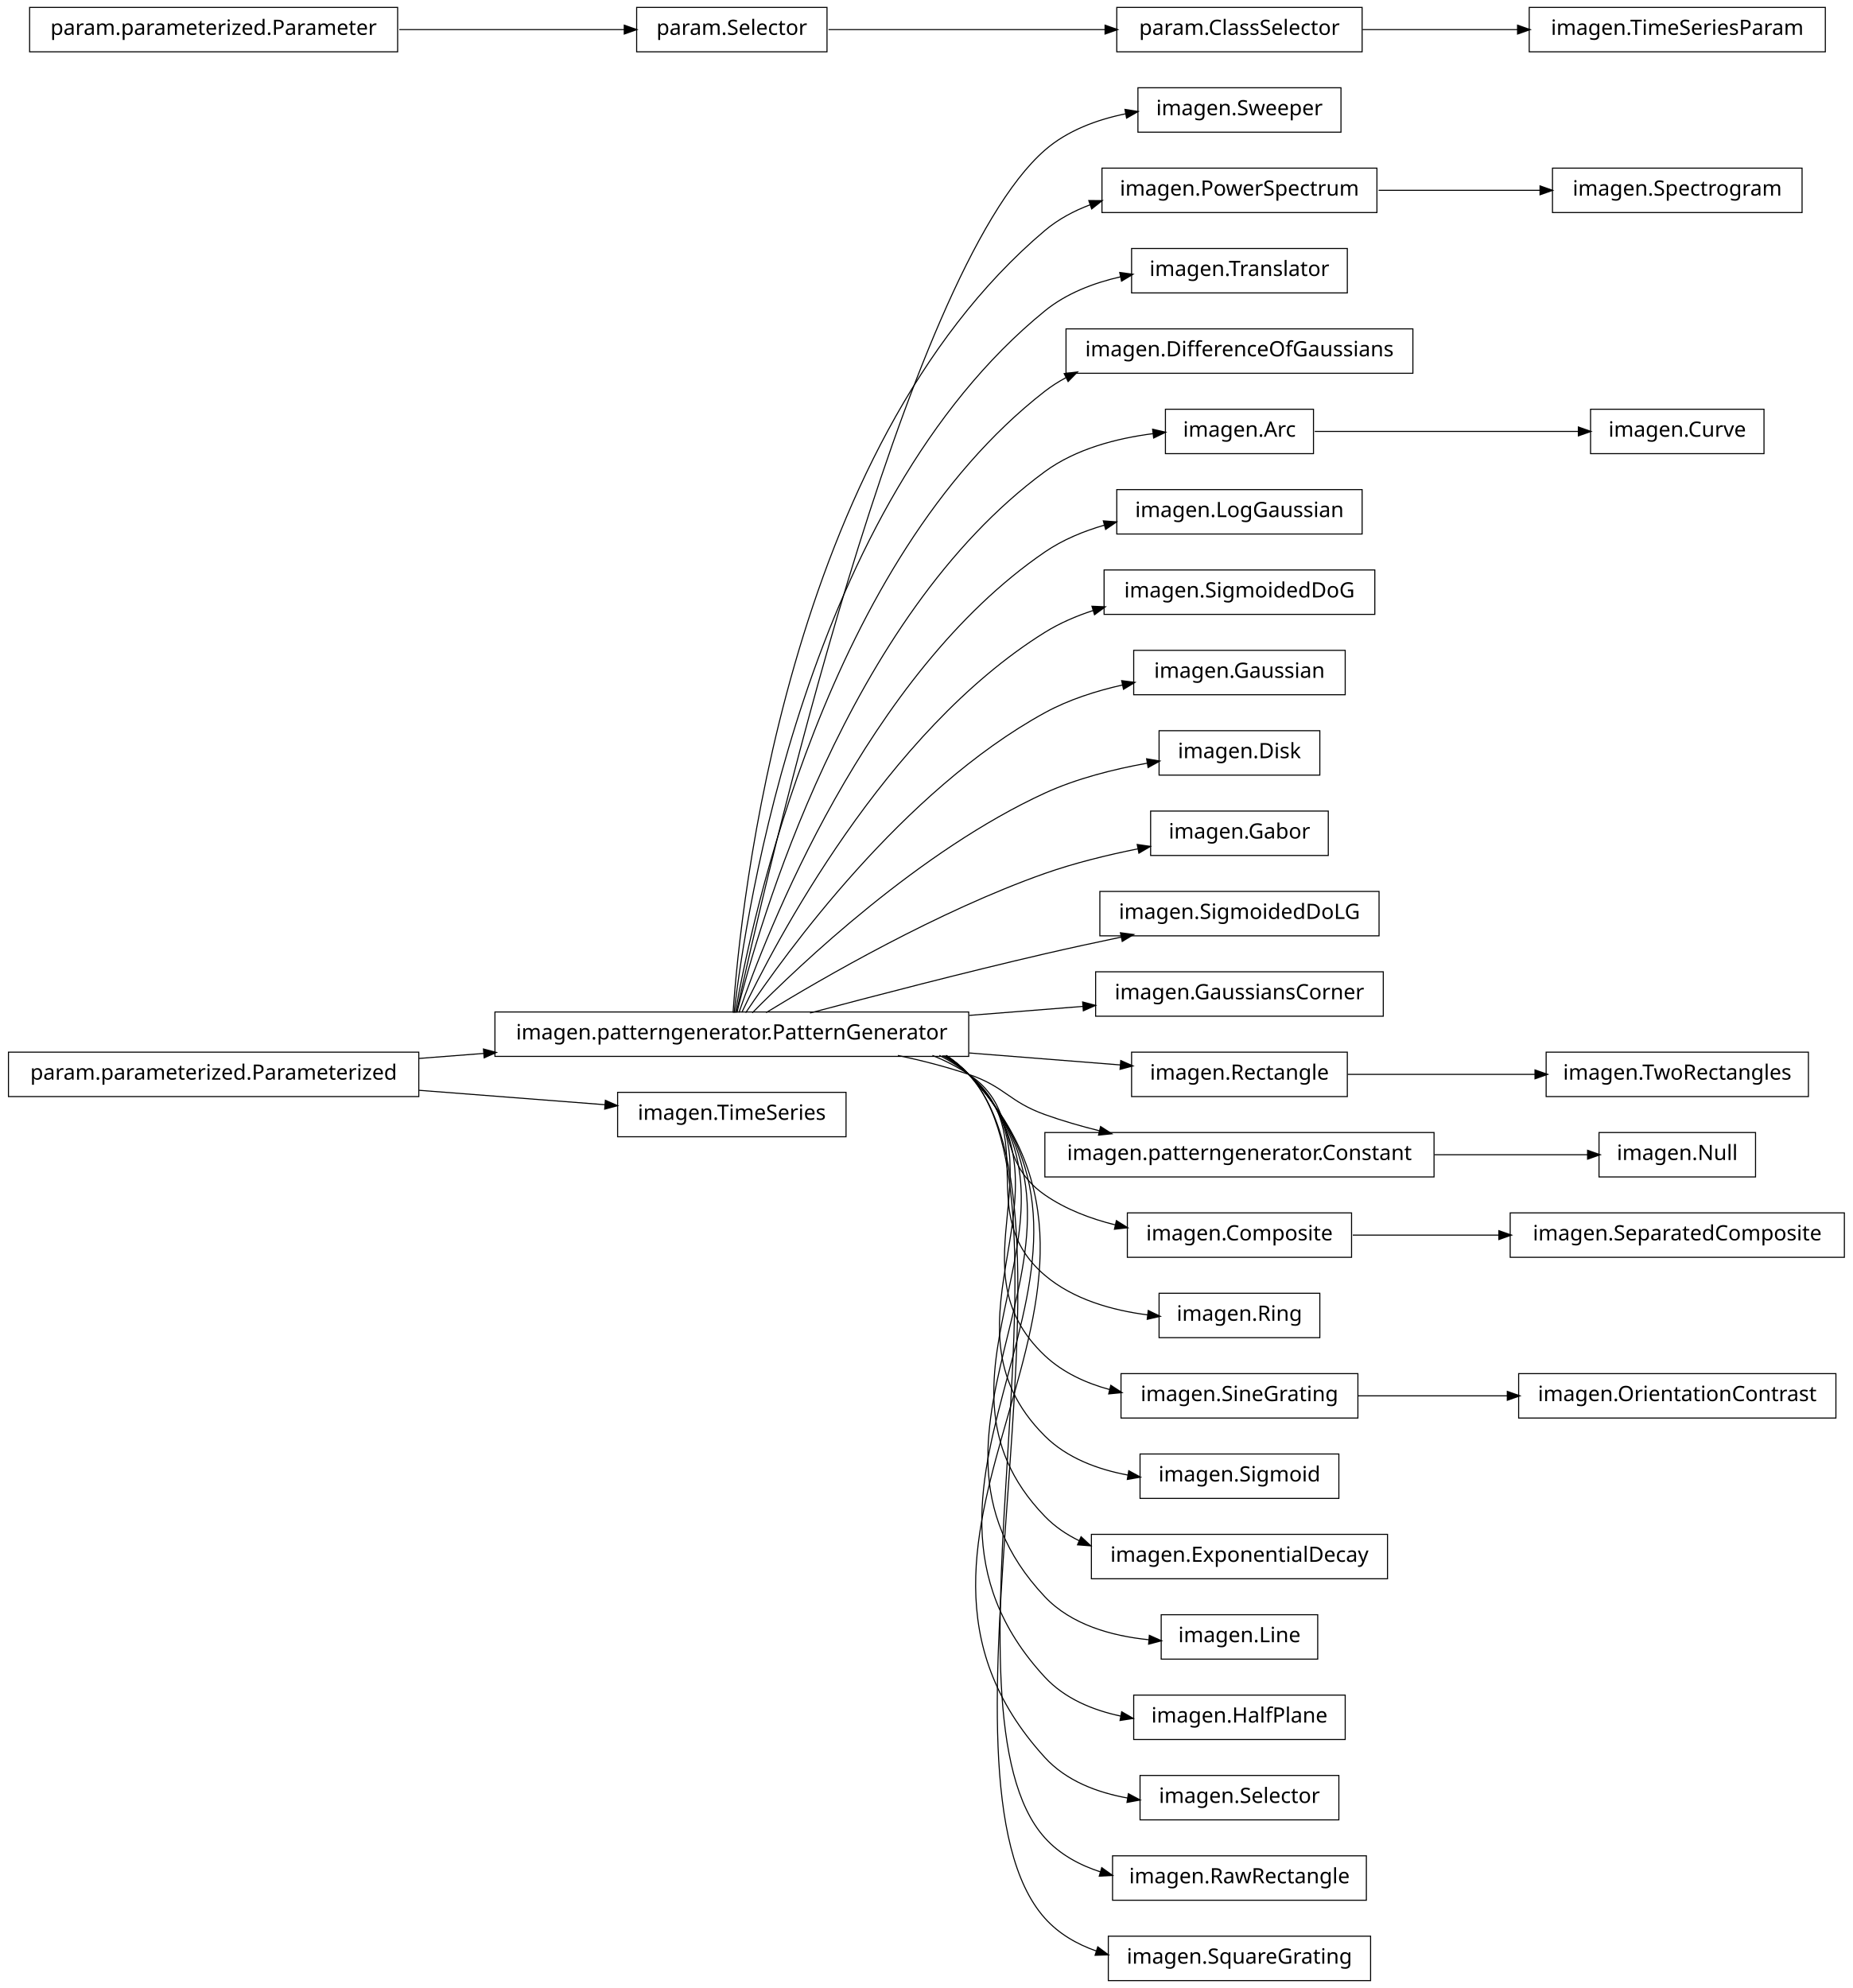
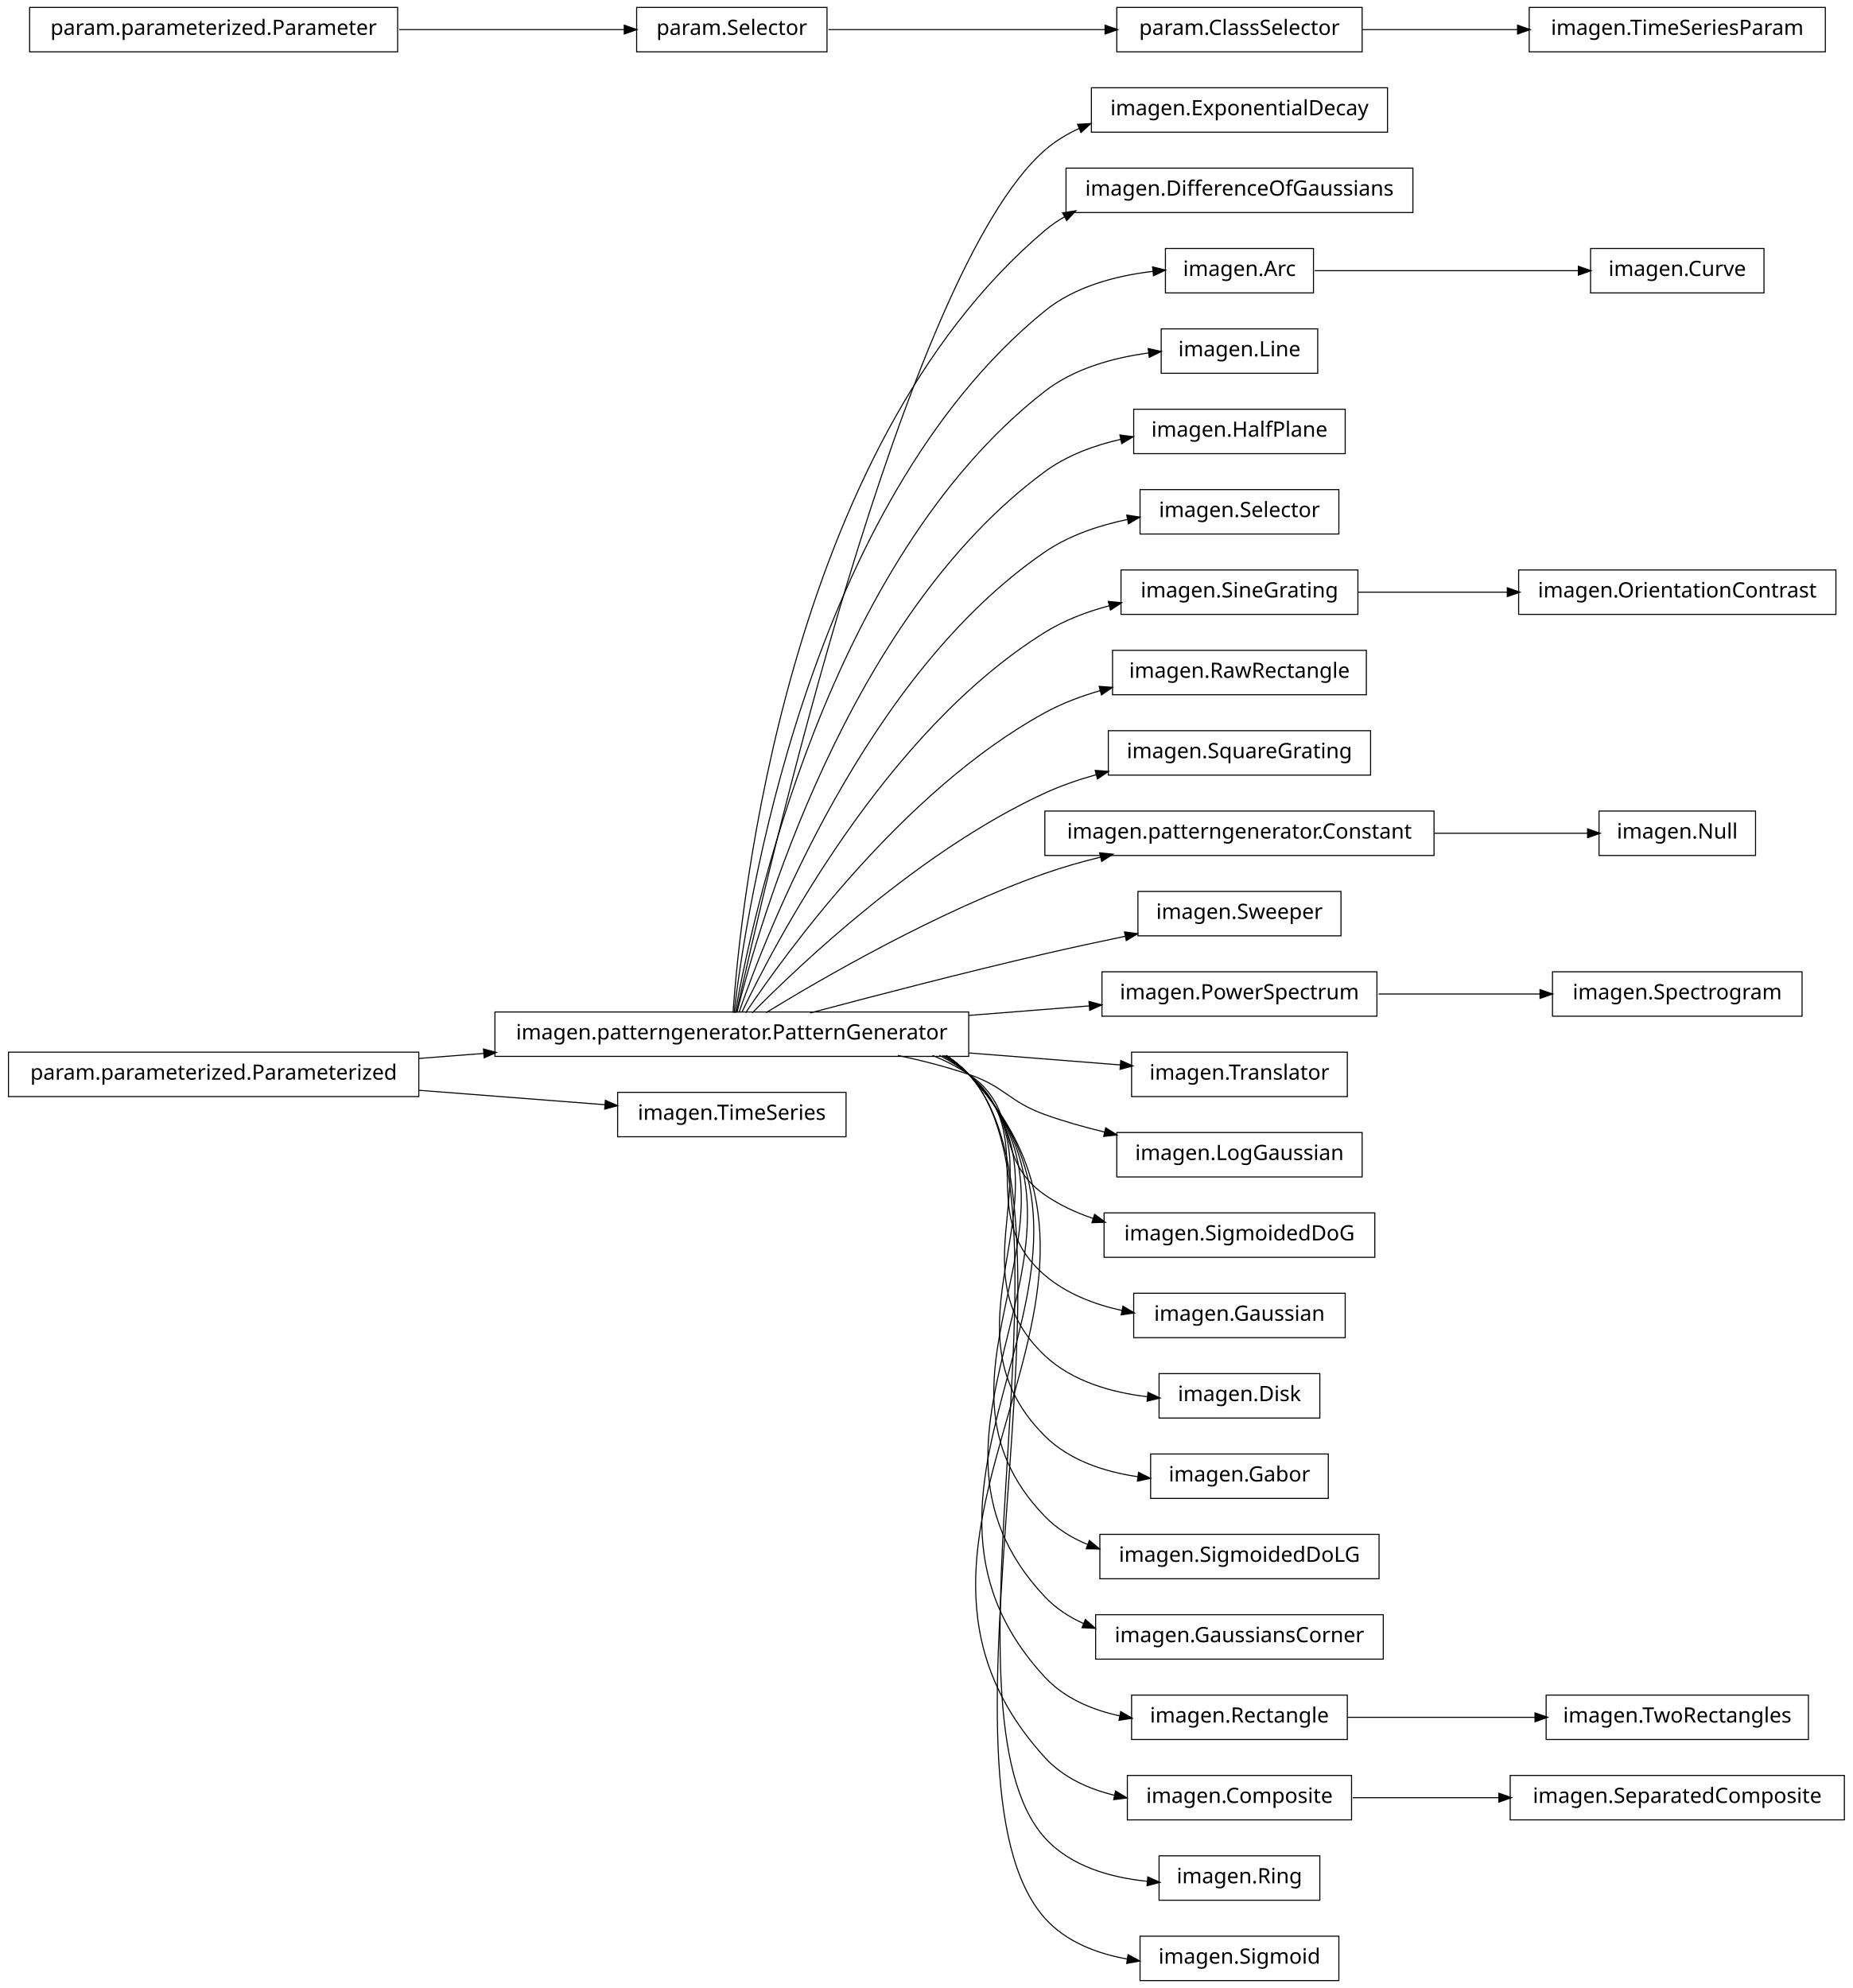
<svg xmlns="http://www.w3.org/2000/svg" width="876pt" height="940pt" viewBox="0.00 0.00 876.00 940.00">
  <g id="graph1" class="graph" transform="scale(1 1) rotate(0) translate(4 936)">
    <polygon fill="white" stroke="white" points="-4,5 -4,-936 873,-936 873,5 -4,5" />
    <g id="node1" class="node">
-       <polygon fill="none" stroke="black" stroke-width="0.5" points="630,-894.5 534,-894.5 534,-873.5 630,-873.5 630,-894.5" />
-       <text text-anchor="middle" x="582" y="-881.5" font-family="Vera" font-size="10.00">imagen.Sweeper</text>
+       <polygon fill="none" stroke="black" stroke-width="0.5" points="652,-894.5 512,-894.5 512,-873.5 652,-873.5 652,-894.5" />
+       <text text-anchor="middle" x="582" y="-881.5" font-family="Vera" font-size="10.00">imagen.ExponentialDecay</text>
    </g>
    <g id="node2" class="node">
      <polygon fill="none" stroke="black" stroke-width="0.5" points="454,-457.5 230,-457.5 230,-436.5 454,-436.5 454,-457.5" />
      <text text-anchor="middle" x="342" y="-444.5" font-family="Vera" font-size="10.00">imagen.patterngenerator.PatternGenerator</text>
    </g>
    <g id="edge2" class="edge">
-       <path fill="none" stroke="black" stroke-width="0.5" d="M344.205,-457.259C356.982,-515.776 423.271,-806.818 490,-865 500.62,-874.26 514.549,-879.433 528.345,-882.224" />
-       <polygon fill="black" stroke="black" points="528.182,-883.974 533.415,-883.148 528.81,-880.53 528.182,-883.974" />
+       <path fill="none" stroke="black" stroke-width="0.5" d="M344.205,-457.259C356.982,-515.776 423.271,-806.818 490,-865 494.898,-869.271 500.5,-872.672 506.468,-875.371" />
+       <polygon fill="black" stroke="black" points="505.809,-876.993 511.097,-877.302 507.156,-873.762 505.809,-876.993" />
    </g>
    <g id="node4" class="node">
-       <polygon fill="none" stroke="black" stroke-width="0.5" points="647,-856.5 517,-856.5 517,-835.5 647,-835.5 647,-856.5" />
-       <text text-anchor="middle" x="582" y="-843.5" font-family="Vera" font-size="10.00">imagen.PowerSpectrum</text>
+       <polygon fill="none" stroke="black" stroke-width="0.5" points="664,-856.5 500,-856.5 500,-835.5 664,-835.5 664,-856.5" />
+       <text text-anchor="middle" x="582" y="-843.5" font-family="Vera" font-size="10.00">imagen.DifferenceOfGaussians</text>
    </g>
    <g id="edge4" class="edge">
-       <path fill="none" stroke="black" stroke-width="0.5" d="M342.586,-457.178C346.009,-506.641 367.778,-723.734 490,-827 496.293,-832.317 503.685,-836.276 511.497,-839.205" />
-       <polygon fill="black" stroke="black" points="511.112,-840.923 516.409,-840.898 512.253,-837.614 511.112,-840.923" />
+       <path fill="none" stroke="black" stroke-width="0.5" d="M342.586,-457.178C346.009,-506.641 367.778,-723.734 490,-827 492.912,-829.46 496.059,-831.63 499.375,-833.541" />
+       <polygon fill="black" stroke="black" points="498.756,-835.194 503.993,-835.99 500.396,-832.102 498.756,-835.194" />
    </g>
    <g id="node7" class="node">
-       <polygon fill="none" stroke="black" stroke-width="0.5" points="633,-818.5 531,-818.5 531,-797.5 633,-797.5 633,-818.5" />
-       <text text-anchor="middle" x="582" y="-805.5" font-family="Vera" font-size="10.00">imagen.Translator</text>
-     </g>
-     <g id="edge6" class="edge">
-       <path fill="none" stroke="black" stroke-width="0.5" d="M343.054,-457.096C348.456,-503.427 377.339,-697.332 490,-789 500.163,-797.269 513.007,-802.22 525.85,-805.12" />
-       <polygon fill="black" stroke="black" points="525.707,-806.877 530.957,-806.169 526.412,-803.449 525.707,-806.877" />
-     </g>
-     <g id="node9" class="node">
-       <polygon fill="none" stroke="black" stroke-width="0.5" points="664,-780.5 500,-780.5 500,-759.5 664,-759.5 664,-780.5" />
-       <text text-anchor="middle" x="582" y="-767.5" font-family="Vera" font-size="10.00">imagen.DifferenceOfGaussians</text>
+       <polygon fill="none" stroke="black" stroke-width="0.5" points="617,-818.5 547,-818.5 547,-797.5 617,-797.5 617,-818.5" />
+       <text text-anchor="middle" x="582" y="-805.5" font-family="Vera" font-size="10.00">imagen.Arc</text>
    </g>
    <g id="edge8" class="edge">
-       <path fill="none" stroke="black" stroke-width="0.5" d="M343.642,-457.137C351.211,-500.38 386.877,-670.851 490,-751 493.099,-753.408 496.427,-755.532 499.916,-757.403" />
-       <polygon fill="black" stroke="black" points="499.508,-759.153 504.765,-759.8 501.059,-756.015 499.508,-759.153" />
+       <path fill="none" stroke="black" stroke-width="0.5" d="M343.054,-457.096C348.456,-503.427 377.339,-697.332 490,-789 504.216,-800.567 523.679,-805.64 541.043,-807.692" />
+       <polygon fill="black" stroke="black" points="541.204,-809.467 546.356,-808.235 541.56,-805.986 541.204,-809.467" />
+     </g>
+     <g id="node10" class="node">
+       <polygon fill="none" stroke="black" stroke-width="0.5" points="619,-780.5 545,-780.5 545,-759.5 619,-759.5 619,-780.5" />
+       <text text-anchor="middle" x="582" y="-767.5" font-family="Vera" font-size="10.00">imagen.Line</text>
+     </g>
+     <g id="edge10" class="edge">
+       <path fill="none" stroke="black" stroke-width="0.5" d="M343.642,-457.137C351.211,-500.38 386.877,-670.851 490,-751 503.887,-761.793 522.401,-766.865 539.178,-769.12" />
+       <polygon fill="black" stroke="black" points="539.151,-770.879 544.322,-769.733 539.564,-767.403 539.151,-770.879" />
    </g>
    <g id="node12" class="node">
-       <polygon fill="none" stroke="black" stroke-width="0.5" points="617,-742.5 547,-742.5 547,-721.5 617,-721.5 617,-742.5" />
-       <text text-anchor="middle" x="582" y="-729.5" font-family="Vera" font-size="10.00">imagen.Arc</text>
-     </g>
-     <g id="edge54" class="edge">
-       <path fill="none" stroke="black" stroke-width="0.5" d="M344.397,-457.219C354.341,-497.199 396.286,-644.188 490,-713 504.654,-723.76 523.989,-728.752 541.151,-730.959" />
-       <polygon fill="black" stroke="black" points="541.233,-732.729 546.399,-731.558 541.63,-729.252 541.233,-732.729" />
+       <polygon fill="none" stroke="black" stroke-width="0.5" points="632,-742.5 532,-742.5 532,-721.5 632,-721.5 632,-742.5" />
+       <text text-anchor="middle" x="582" y="-729.5" font-family="Vera" font-size="10.00">imagen.HalfPlane</text>
+     </g>
+     <g id="edge12" class="edge">
+       <path fill="none" stroke="black" stroke-width="0.5" d="M344.397,-457.219C354.341,-497.199 396.286,-644.188 490,-713 500.445,-720.669 513.268,-725.408 525.988,-728.297" />
+       <polygon fill="black" stroke="black" points="525.79,-730.043 531.042,-729.352 526.505,-726.617 525.79,-730.043" />
    </g>
    <g id="node14" class="node">
-       <polygon fill="none" stroke="black" stroke-width="0.5" points="640,-704.5 524,-704.5 524,-683.5 640,-683.5 640,-704.5" />
-       <text text-anchor="middle" x="582" y="-691.5" font-family="Vera" font-size="10.00">imagen.LogGaussian</text>
-     </g>
-     <g id="edge12" class="edge">
-       <path fill="none" stroke="black" stroke-width="0.5" d="M345.371,-457.24C357.895,-493.576 405.443,-617.232 490,-675 498.448,-680.772 508.281,-684.856 518.312,-687.732" />
-       <polygon fill="black" stroke="black" points="517.964,-689.451 523.247,-689.05 518.867,-686.069 517.964,-689.451" />
+       <polygon fill="none" stroke="black" stroke-width="0.5" points="629,-704.5 535,-704.5 535,-683.5 629,-683.5 629,-704.5" />
+       <text text-anchor="middle" x="582" y="-691.5" font-family="Vera" font-size="10.00">imagen.Selector</text>
+     </g>
+     <g id="edge14" class="edge">
+       <path fill="none" stroke="black" stroke-width="0.5" d="M345.371,-457.24C357.895,-493.576 405.443,-617.232 490,-675 501.514,-682.866 515.599,-687.597 529.254,-690.41" />
+       <polygon fill="black" stroke="black" points="529.02,-692.147 534.259,-691.362 529.674,-688.709 529.02,-692.147" />
    </g>
    <g id="node16" class="node">
-       <polygon fill="none" stroke="black" stroke-width="0.5" points="646,-666.5 518,-666.5 518,-645.5 646,-645.5 646,-666.5" />
-       <text text-anchor="middle" x="582" y="-653.5" font-family="Vera" font-size="10.00">imagen.SigmoidedDoG</text>
-     </g>
-     <g id="edge14" class="edge">
-       <path fill="none" stroke="black" stroke-width="0.5" d="M346.723,-457.3C362.136,-489.668 414.37,-589.969 490,-637 496.996,-641.351 504.814,-644.724 512.856,-647.337" />
-       <polygon fill="black" stroke="black" points="512.594,-649.086 517.887,-648.867 513.613,-645.738 512.594,-649.086" />
+       <polygon fill="none" stroke="black" stroke-width="0.5" points="638,-666.5 526,-666.5 526,-645.5 638,-645.5 638,-666.5" />
+       <text text-anchor="middle" x="582" y="-653.5" font-family="Vera" font-size="10.00">imagen.SineGrating</text>
+     </g>
+     <g id="edge16" class="edge">
+       <path fill="none" stroke="black" stroke-width="0.5" d="M346.723,-457.3C362.136,-489.668 414.37,-589.969 490,-637 499.248,-642.751 509.931,-646.794 520.671,-649.63" />
+       <polygon fill="black" stroke="black" points="520.33,-651.349 525.604,-650.85 521.17,-647.951 520.33,-651.349" />
    </g>
    <g id="node19" class="node">
-       <polygon fill="none" stroke="black" stroke-width="0.5" points="632,-628.5 532,-628.5 532,-607.5 632,-607.5 632,-628.5" />
-       <text text-anchor="middle" x="582" y="-615.5" font-family="Vera" font-size="10.00">imagen.Gaussian</text>
-     </g>
-     <g id="edge16" class="edge">
-       <path fill="none" stroke="black" stroke-width="0.5" d="M348.572,-457.145C367.101,-484.853 422.812,-562.191 490,-599 501.238,-605.157 514.244,-609.324 526.874,-612.143" />
-       <polygon fill="black" stroke="black" points="526.626,-613.879 531.879,-613.196 527.346,-610.454 526.626,-613.879" />
+       <polygon fill="none" stroke="black" stroke-width="0.5" points="642,-628.5 522,-628.5 522,-607.5 642,-607.5 642,-628.5" />
+       <text text-anchor="middle" x="582" y="-615.5" font-family="Vera" font-size="10.00">imagen.RawRectangle</text>
+     </g>
+     <g id="edge18" class="edge">
+       <path fill="none" stroke="black" stroke-width="0.5" d="M348.572,-457.145C367.101,-484.853 422.812,-562.191 490,-599 498.086,-603.43 507.087,-606.83 516.205,-609.439" />
+       <polygon fill="black" stroke="black" points="515.994,-611.194 521.277,-610.808 516.906,-607.815 515.994,-611.194" />
    </g>
    <g id="node21" class="node">
-       <polygon fill="none" stroke="black" stroke-width="0.5" points="620,-590.5 544,-590.5 544,-569.5 620,-569.5 620,-590.5" />
-       <text text-anchor="middle" x="582" y="-577.5" font-family="Vera" font-size="10.00">imagen.Disk</text>
-     </g>
-     <g id="edge18" class="edge">
-       <path fill="none" stroke="black" stroke-width="0.5" d="M351.684,-457.097C373.872,-479.589 431.039,-533.959 490,-561 505.05,-567.902 522.633,-572.318 538.372,-575.134" />
-       <polygon fill="black" stroke="black" points="538.409,-576.916 543.632,-576.029 538.996,-573.466 538.409,-576.916" />
+       <polygon fill="none" stroke="black" stroke-width="0.5" points="644,-590.5 520,-590.5 520,-569.5 644,-569.5 644,-590.5" />
+       <text text-anchor="middle" x="582" y="-577.5" font-family="Vera" font-size="10.00">imagen.SquareGrating</text>
+     </g>
+     <g id="edge20" class="edge">
+       <path fill="none" stroke="black" stroke-width="0.5" d="M351.684,-457.097C373.872,-479.589 431.039,-533.959 490,-561 497.611,-564.491 505.871,-567.346 514.211,-569.679" />
+       <polygon fill="black" stroke="black" points="514.128,-571.468 519.41,-571.066 515.03,-568.086 514.128,-571.468" />
    </g>
    <g id="node23" class="node">
-       <polygon fill="none" stroke="black" stroke-width="0.5" points="624,-552.5 540,-552.5 540,-531.5 624,-531.5 624,-552.5" />
-       <text text-anchor="middle" x="582" y="-539.5" font-family="Vera" font-size="10.00">imagen.Gabor</text>
-     </g>
-     <g id="edge20" class="edge">
-       <path fill="none" stroke="black" stroke-width="0.5" d="M358.209,-457.194C384.757,-473.453 439.606,-505.229 490,-523 503.973,-527.927 519.614,-531.75 533.98,-534.632" />
-       <polygon fill="black" stroke="black" points="533.967,-536.412 539.209,-535.652 534.636,-532.977 533.967,-536.412" />
+       <polygon fill="none" stroke="black" stroke-width="0.5" points="674,-552.5 490,-552.5 490,-531.5 674,-531.5 674,-552.5" />
+       <text text-anchor="middle" x="582" y="-539.5" font-family="Vera" font-size="10.00">imagen.patterngenerator.Constant</text>
+     </g>
+     <g id="edge22" class="edge">
+       <path fill="none" stroke="black" stroke-width="0.5" d="M358.209,-457.194C384.757,-473.453 439.606,-505.229 490,-523 498.435,-525.975 507.479,-528.547 516.483,-530.752" />
+       <polygon fill="black" stroke="black" points="516.208,-532.486 521.477,-531.94 517.018,-529.081 516.208,-532.486" />
    </g>
    <g id="node25" class="node">
-       <polygon fill="none" stroke="black" stroke-width="0.5" points="648,-514.5 516,-514.5 516,-493.5 648,-493.5 648,-514.5" />
-       <text text-anchor="middle" x="582" y="-501.5" font-family="Vera" font-size="10.00">imagen.SigmoidedDoLG</text>
-     </g>
-     <g id="edge22" class="edge">
-       <path fill="none" stroke="black" stroke-width="0.5" d="M378.982,-457.017C408.848,-464.981 452.009,-476.205 490,-485 501.678,-487.704 514.235,-490.421 526.202,-492.921" />
-       <polygon fill="black" stroke="black" points="526.039,-494.675 531.29,-493.979 526.751,-491.248 526.039,-494.675" />
-     </g>
-     <g id="node27" class="node">
-       <polygon fill="none" stroke="black" stroke-width="0.5" points="650,-476.5 514,-476.5 514,-455.5 650,-455.5 650,-476.5" />
-       <text text-anchor="middle" x="582" y="-463.5" font-family="Vera" font-size="10.00">imagen.GaussiansCorner</text>
+       <polygon fill="none" stroke="black" stroke-width="0.5" points="630,-514.5 534,-514.5 534,-493.5 630,-493.5 630,-514.5" />
+       <text text-anchor="middle" x="582" y="-501.5" font-family="Vera" font-size="10.00">imagen.Sweeper</text>
    </g>
    <g id="edge24" class="edge">
-       <path fill="none" stroke="black" stroke-width="0.5" d="M454.27,-455.888C472.513,-457.332 490.994,-458.795 508.019,-460.143" />
-       <polygon fill="black" stroke="black" points="508.132,-461.908 513.255,-460.558 508.408,-458.418 508.132,-461.908" />
+       <path fill="none" stroke="black" stroke-width="0.5" d="M378.982,-457.017C408.848,-464.981 452.009,-476.205 490,-485 502.344,-487.858 515.668,-490.731 528.241,-493.346" />
+       <polygon fill="black" stroke="black" points="527.954,-495.074 533.205,-494.374 528.663,-491.647 527.954,-495.074" />
+     </g>
+     <g id="node28" class="node">
+       <polygon fill="none" stroke="black" stroke-width="0.5" points="647,-476.5 517,-476.5 517,-455.5 647,-455.5 647,-476.5" />
+       <text text-anchor="middle" x="582" y="-463.5" font-family="Vera" font-size="10.00">imagen.PowerSpectrum</text>
+     </g>
+     <g id="edge26" class="edge">
+       <path fill="none" stroke="black" stroke-width="0.5" d="M454.27,-455.888C473.674,-457.424 493.348,-458.982 511.252,-460.399" />
+       <polygon fill="black" stroke="black" points="511.13,-462.145 516.253,-460.795 511.407,-458.656 511.13,-462.145" />
    </g>
    <g id="node30" class="node">
      <polygon fill="none" stroke="black" stroke-width="0.5" points="633,-438.5 531,-438.5 531,-417.5 633,-417.5 633,-438.5" />
-       <text text-anchor="middle" x="582" y="-425.5" font-family="Vera" font-size="10.00">imagen.Rectangle</text>
-     </g>
-     <g id="edge32" class="edge">
+       <text text-anchor="middle" x="582" y="-425.5" font-family="Vera" font-size="10.00">imagen.Translator</text>
+     </g>
+     <g id="edge28" class="edge">
      <path fill="none" stroke="black" stroke-width="0.5" d="M454.27,-438.112C479.118,-436.145 504.409,-434.143 525.859,-432.444" />
      <polygon fill="black" stroke="black" points="526.095,-434.181 530.942,-432.042 525.819,-430.692 526.095,-434.181" />
    </g>
-     <g id="node33" class="node">
-       <polygon fill="none" stroke="black" stroke-width="0.5" points="674,-400.5 490,-400.5 490,-379.5 674,-379.5 674,-400.5" />
-       <text text-anchor="middle" x="582" y="-387.5" font-family="Vera" font-size="10.00">imagen.patterngenerator.Constant</text>
+     <g id="node34" class="node">
+       <polygon fill="none" stroke="black" stroke-width="0.5" points="640,-400.5 524,-400.5 524,-379.5 640,-379.5 640,-400.5" />
+       <text text-anchor="middle" x="582" y="-387.5" font-family="Vera" font-size="10.00">imagen.LogGaussian</text>
+     </g>
+     <g id="edge32" class="edge">
+       <path fill="none" stroke="black" stroke-width="0.5" d="M420.515,-436.949C431.895,-434.553 443.353,-431.609 454,-428 471.134,-422.192 472.972,-415.112 490,-409 499.019,-405.762 508.745,-403.01 518.378,-400.691" />
+       <polygon fill="black" stroke="black" points="518.932,-402.359 523.402,-399.517 518.135,-398.95 518.932,-402.359" />
+     </g>
+     <g id="node36" class="node">
+       <polygon fill="none" stroke="black" stroke-width="0.5" points="646,-362.5 518,-362.5 518,-341.5 646,-341.5 646,-362.5" />
+       <text text-anchor="middle" x="582" y="-349.5" font-family="Vera" font-size="10.00">imagen.SigmoidedDoG</text>
+     </g>
+     <g id="edge34" class="edge">
+       <path fill="none" stroke="black" stroke-width="0.5" d="M436.846,-436.968C442.881,-434.512 448.666,-431.554 454,-428 478.935,-411.386 465.365,-388.056 490,-371 496.885,-366.233 504.709,-362.614 512.818,-359.875" />
+       <polygon fill="black" stroke="black" points="513.652,-361.447 517.898,-358.28 512.603,-358.108 513.652,-361.447" />
+     </g>
+     <g id="node38" class="node">
+       <polygon fill="none" stroke="black" stroke-width="0.5" points="632,-324.5 532,-324.5 532,-303.5 632,-303.5 632,-324.5" />
+       <text text-anchor="middle" x="582" y="-311.5" font-family="Vera" font-size="10.00">imagen.Gaussian</text>
+     </g>
+     <g id="edge36" class="edge">
+       <path fill="none" stroke="black" stroke-width="0.5" d="M440.125,-436.98C445.063,-434.476 449.735,-431.508 454,-428 488.872,-399.318 455.644,-362.298 490,-333 500.188,-324.311 513.304,-319.242 526.422,-316.363" />
+       <polygon fill="black" stroke="black" points="527.075,-318.018 531.639,-315.329 526.395,-314.585 527.075,-318.018" />
+     </g>
+     <g id="node40" class="node">
+       <polygon fill="none" stroke="black" stroke-width="0.5" points="620,-286.5 544,-286.5 544,-265.5 620,-265.5 620,-286.5" />
+       <text text-anchor="middle" x="582" y="-273.5" font-family="Vera" font-size="10.00">imagen.Disk</text>
+     </g>
+     <g id="edge38" class="edge">
+       <path fill="none" stroke="black" stroke-width="0.5" d="M441.576,-436.896C446.023,-434.39 450.204,-431.447 454,-428 499.336,-386.832 445.404,-336.968 490,-295 502.916,-282.845 521.461,-277.588 538.521,-275.562" />
+       <polygon fill="black" stroke="black" points="538.961,-277.277 543.76,-275.033 538.61,-273.794 538.961,-277.277" />
+     </g>
+     <g id="node42" class="node">
+       <polygon fill="none" stroke="black" stroke-width="0.5" points="624,-248.5 540,-248.5 540,-227.5 624,-227.5 624,-248.5" />
+       <text text-anchor="middle" x="582" y="-235.5" font-family="Vera" font-size="10.00">imagen.Gabor</text>
+     </g>
+     <g id="edge40" class="edge">
+       <path fill="none" stroke="black" stroke-width="0.5" d="M442.322,-436.855C446.517,-434.348 450.445,-431.417 454,-428 509.991,-374.176 434.977,-311.813 490,-257 501.523,-245.521 518.03,-240.102 533.888,-237.764" />
+       <polygon fill="black" stroke="black" points="534.494,-239.451 539.234,-237.085 534.053,-235.979 534.494,-239.451" />
+     </g>
+     <g id="node44" class="node">
+       <polygon fill="none" stroke="black" stroke-width="0.5" points="648,-210.5 516,-210.5 516,-189.5 648,-189.5 648,-210.5" />
+       <text text-anchor="middle" x="582" y="-197.5" font-family="Vera" font-size="10.00">imagen.SigmoidedDoLG</text>
+     </g>
+     <g id="edge42" class="edge">
+       <path fill="none" stroke="black" stroke-width="0.5" d="M442.975,-436.706C446.942,-434.226 450.649,-431.343 454,-428 520.734,-361.435 424.462,-286.743 490,-219 495.729,-213.079 502.779,-208.755 510.405,-205.628" />
+       <polygon fill="black" stroke="black" points="511.149,-207.218 515.222,-203.832 509.926,-203.939 511.149,-207.218" />
+     </g>
+     <g id="node46" class="node">
+       <polygon fill="none" stroke="black" stroke-width="0.5" points="650,-172.5 514,-172.5 514,-151.5 650,-151.5 650,-172.5" />
+       <text text-anchor="middle" x="582" y="-159.5" font-family="Vera" font-size="10.00">imagen.GaussiansCorner</text>
+     </g>
+     <g id="edge44" class="edge">
+       <path fill="none" stroke="black" stroke-width="0.5" d="M443.082,-436.812C447.02,-434.304 450.692,-431.386 454,-428 531.525,-348.646 413.9,-261.722 490,-181 495.181,-175.504 501.499,-171.375 508.372,-168.298" />
+       <polygon fill="black" stroke="black" points="509.238,-169.835 513.212,-166.331 507.921,-166.592 509.238,-169.835" />
+     </g>
+     <g id="node49" class="node">
+       <polygon fill="none" stroke="black" stroke-width="0.5" points="633,-134.5 531,-134.5 531,-113.5 633,-113.5 633,-134.5" />
+       <text text-anchor="middle" x="582" y="-121.5" font-family="Vera" font-size="10.00">imagen.Rectangle</text>
+     </g>
+     <g id="edge54" class="edge">
+       <path fill="none" stroke="black" stroke-width="0.5" d="M443.162,-436.889C447.079,-434.361 450.725,-431.417 454,-428 542.345,-335.828 403.31,-236.73 490,-143 499.271,-132.976 512.317,-127.476 525.678,-124.614" />
+       <polygon fill="black" stroke="black" points="526.024,-126.329 530.608,-123.675 525.369,-122.891 526.024,-126.329" />
+     </g>
+     <g id="node55" class="node">
+       <polygon fill="none" stroke="black" stroke-width="0.5" points="635,-96.5 529,-96.5 529,-75.5 635,-75.5 635,-96.5" />
+       <text text-anchor="middle" x="582" y="-83.5" font-family="Vera" font-size="10.00">imagen.Composite</text>
+     </g>
+     <g id="edge64" class="edge">
+       <path fill="none" stroke="black" stroke-width="0.5" d="M443.223,-436.948C447.125,-434.404 450.75,-431.441 454,-428 553.183,-322.991 392.702,-211.758 490,-105 498.632,-95.529 510.631,-90.082 523.118,-87.081" />
+       <polygon fill="black" stroke="black" points="523.587,-88.77 528.11,-86.011 522.854,-85.348 523.587,-88.77" />
+     </g>
+     <g id="node60" class="node">
+       <polygon fill="none" stroke="black" stroke-width="0.5" points="620,-58.5 544,-58.5 544,-37.5 620,-37.5 620,-58.5" />
+       <text text-anchor="middle" x="582" y="-45.5" font-family="Vera" font-size="10.00">imagen.Ring</text>
+     </g>
+     <g id="edge58" class="edge">
+       <path fill="none" stroke="black" stroke-width="0.5" d="M443.273,-436.994C447.161,-434.438 450.77,-431.46 454,-428 509.017,-369.07 436.041,-126.9 490,-67 502.069,-53.602 520.873,-48.233 538.344,-46.457" />
+       <polygon fill="black" stroke="black" points="538.874,-48.169 543.714,-46.016 538.588,-44.681 538.874,-48.169" />
+     </g>
+     <g id="node71" class="node">
+       <polygon fill="none" stroke="black" stroke-width="0.5" points="629,-20.5 535,-20.5 535,0.5 629,0.5 629,-20.5" />
+       <text text-anchor="middle" x="582" y="-7.5" font-family="Vera" font-size="10.00">imagen.Sigmoid</text>
    </g>
    <g id="edge70" class="edge">
-       <path fill="none" stroke="black" stroke-width="0.5" d="M420.515,-436.949C431.895,-434.553 443.353,-431.609 454,-428 471.134,-422.192 472.972,-415.112 490,-409 498.289,-406.024 507.175,-403.459 516.037,-401.263" />
-       <polygon fill="black" stroke="black" points="516.501,-402.951 520.953,-400.08 515.683,-399.548 516.501,-402.951" />
-     </g>
-     <g id="node36" class="node">
-       <polygon fill="none" stroke="black" stroke-width="0.5" points="635,-362.5 529,-362.5 529,-341.5 635,-341.5 635,-362.5" />
-       <text text-anchor="middle" x="582" y="-349.5" font-family="Vera" font-size="10.00">imagen.Composite</text>
-     </g>
-     <g id="edge60" class="edge">
-       <path fill="none" stroke="black" stroke-width="0.5" d="M436.846,-436.968C442.881,-434.512 448.666,-431.554 454,-428 478.935,-411.386 465.365,-388.056 490,-371 499.856,-364.176 511.636,-359.705 523.423,-356.797" />
-       <polygon fill="black" stroke="black" points="523.985,-358.464 528.469,-355.645 523.205,-355.052 523.985,-358.464" />
-     </g>
-     <g id="node41" class="node">
-       <polygon fill="none" stroke="black" stroke-width="0.5" points="620,-324.5 544,-324.5 544,-303.5 620,-303.5 620,-324.5" />
-       <text text-anchor="middle" x="582" y="-311.5" font-family="Vera" font-size="10.00">imagen.Ring</text>
-     </g>
-     <g id="edge36" class="edge">
-       <path fill="none" stroke="black" stroke-width="0.5" d="M440.125,-436.98C445.063,-434.476 449.735,-431.508 454,-428 488.872,-399.318 455.644,-362.298 490,-333 503.383,-321.587 521.817,-316.418 538.672,-314.258" />
-       <polygon fill="black" stroke="black" points="539.069,-315.974 543.844,-313.68 538.681,-312.496 539.069,-315.974" />
-     </g>
-     <g id="node47" class="node">
-       <polygon fill="none" stroke="black" stroke-width="0.5" points="638,-286.5 526,-286.5 526,-265.5 638,-265.5 638,-286.5" />
-       <text text-anchor="middle" x="582" y="-273.5" font-family="Vera" font-size="10.00">imagen.SineGrating</text>
-     </g>
-     <g id="edge64" class="edge">
-       <path fill="none" stroke="black" stroke-width="0.5" d="M441.576,-436.896C446.023,-434.39 450.204,-431.447 454,-428 499.336,-386.832 445.404,-336.968 490,-295 498.522,-286.98 509.494,-281.964 520.873,-278.896" />
-       <polygon fill="black" stroke="black" points="521.328,-280.587 525.768,-277.698 520.496,-277.187 521.328,-280.587" />
-     </g>
-     <g id="node55" class="node">
-       <polygon fill="none" stroke="black" stroke-width="0.5" points="629,-248.5 535,-248.5 535,-227.5 629,-227.5 629,-248.5" />
-       <text text-anchor="middle" x="582" y="-235.5" font-family="Vera" font-size="10.00">imagen.Sigmoid</text>
-     </g>
-     <g id="edge50" class="edge">
-       <path fill="none" stroke="black" stroke-width="0.5" d="M442.322,-436.855C446.517,-434.348 450.445,-431.417 454,-428 509.991,-374.176 434.977,-311.813 490,-257 500.394,-246.646 514.842,-241.223 529.212,-238.543" />
-       <polygon fill="black" stroke="black" points="529.845,-240.213 534.496,-237.676 529.278,-236.759 529.845,-240.213" />
-     </g>
-     <g id="node57" class="node">
-       <polygon fill="none" stroke="black" stroke-width="0.5" points="652,-210.5 512,-210.5 512,-189.5 652,-189.5 652,-210.5" />
-       <text text-anchor="middle" x="582" y="-197.5" font-family="Vera" font-size="10.00">imagen.ExponentialDecay</text>
-     </g>
-     <g id="edge52" class="edge">
-       <path fill="none" stroke="black" stroke-width="0.5" d="M442.975,-436.706C446.942,-434.226 450.649,-431.343 454,-428 520.734,-361.435 424.462,-286.743 490,-219 494.699,-214.143 500.287,-210.36 506.354,-207.432" />
-       <polygon fill="black" stroke="black" points="507.206,-208.969 511.079,-205.355 505.798,-205.765 507.206,-208.969" />
-     </g>
-     <g id="node60" class="node">
-       <polygon fill="none" stroke="black" stroke-width="0.5" points="619,-172.5 545,-172.5 545,-151.5 619,-151.5 619,-172.5" />
-       <text text-anchor="middle" x="582" y="-159.5" font-family="Vera" font-size="10.00">imagen.Line</text>
-     </g>
-     <g id="edge56" class="edge">
-       <path fill="none" stroke="black" stroke-width="0.5" d="M443.082,-436.812C447.02,-434.304 450.692,-431.386 454,-428 531.525,-348.646 413.9,-261.722 490,-181 502.471,-167.772 521.524,-162.461 539.063,-160.681" />
-       <polygon fill="black" stroke="black" points="539.609,-162.392 544.449,-160.237 539.322,-158.904 539.609,-162.392" />
-     </g>
-     <g id="node62" class="node">
-       <polygon fill="none" stroke="black" stroke-width="0.5" points="632,-134.5 532,-134.5 532,-113.5 632,-113.5 632,-134.5" />
-       <text text-anchor="middle" x="582" y="-121.5" font-family="Vera" font-size="10.00">imagen.HalfPlane</text>
-     </g>
-     <g id="edge58" class="edge">
-       <path fill="none" stroke="black" stroke-width="0.5" d="M443.162,-436.889C447.079,-434.361 450.725,-431.417 454,-428 542.345,-335.828 403.31,-236.73 490,-143 499.37,-132.869 512.595,-127.36 526.105,-124.523" />
-       <polygon fill="black" stroke="black" points="526.493,-126.231 531.088,-123.596 525.852,-122.79 526.493,-126.231" />
-     </g>
-     <g id="node65" class="node">
-       <polygon fill="none" stroke="black" stroke-width="0.5" points="629,-96.5 535,-96.5 535,-75.5 629,-75.5 629,-96.5" />
-       <text text-anchor="middle" x="582" y="-83.5" font-family="Vera" font-size="10.00">imagen.Selector</text>
+       <path fill="none" stroke="black" stroke-width="0.5" d="M443.796,-436.709C447.49,-434.215 450.92,-431.33 454,-428 514.447,-362.64 430.726,-95.426 490,-29 499.951,-17.848 514.567,-12.246 529.233,-9.649" />
+       <polygon fill="black" stroke="black" points="529.528,-11.374 534.201,-8.88 528.993,-7.915 529.528,-11.374" />
+     </g>
+     <g id="node6" class="node">
+       <polygon fill="none" stroke="black" stroke-width="0.5" points="830,-818.5 748,-818.5 748,-797.5 830,-797.5 830,-818.5" />
+       <text text-anchor="middle" x="789" y="-805.5" font-family="Vera" font-size="10.00">imagen.Curve</text>
+     </g>
+     <g id="edge6" class="edge">
+       <path fill="none" stroke="black" stroke-width="0.5" d="M617.585,-808C652.1,-808 704.658,-808 742.474,-808" />
+       <polygon fill="black" stroke="black" points="742.476,-809.75 747.476,-808 742.476,-806.25 742.476,-809.75" />
+     </g>
+     <g id="node64" class="node">
+       <polygon fill="none" stroke="black" stroke-width="0.5" points="864,-666.5 714,-666.5 714,-645.5 864,-645.5 864,-666.5" />
+       <text text-anchor="middle" x="789" y="-653.5" font-family="Vera" font-size="10.00">imagen.OrientationContrast</text>
    </g>
    <g id="edge62" class="edge">
-       <path fill="none" stroke="black" stroke-width="0.5" d="M443.223,-436.948C447.125,-434.404 450.75,-431.441 454,-428 553.183,-322.991 392.702,-211.758 490,-105 500.068,-93.954 514.717,-88.381 529.377,-85.779" />
-       <polygon fill="black" stroke="black" points="529.671,-87.504 534.342,-85.007 529.133,-84.046 529.671,-87.504" />
-     </g>
-     <g id="node68" class="node">
-       <polygon fill="none" stroke="black" stroke-width="0.5" points="642,-58.5 522,-58.5 522,-37.5 642,-37.5 642,-58.5" />
-       <text text-anchor="middle" x="582" y="-45.5" font-family="Vera" font-size="10.00">imagen.RawRectangle</text>
-     </g>
-     <g id="edge66" class="edge">
-       <path fill="none" stroke="black" stroke-width="0.5" d="M443.273,-436.994C447.161,-434.438 450.77,-431.46 454,-428 509.017,-369.07 436.041,-126.9 490,-67 497.036,-59.19 506.36,-54.108 516.375,-50.876" />
-       <polygon fill="black" stroke="black" points="517.027,-52.509 521.34,-49.434 516.05,-49.148 517.027,-52.509" />
-     </g>
-     <g id="node70" class="node">
-       <polygon fill="none" stroke="black" stroke-width="0.5" points="644,-20.5 520,-20.5 520,0.5 644,0.5 644,-20.5" />
-       <text text-anchor="middle" x="582" y="-7.5" font-family="Vera" font-size="10.00">imagen.SquareGrating</text>
-     </g>
-     <g id="edge68" class="edge">
-       <path fill="none" stroke="black" stroke-width="0.5" d="M443.796,-436.709C447.49,-434.215 450.92,-431.33 454,-428 514.447,-362.64 430.726,-95.426 490,-29 496.565,-21.643 505.161,-16.701 514.462,-13.444" />
-       <polygon fill="black" stroke="black" points="515.142,-15.064 519.383,-11.89 514.088,-11.726 515.142,-15.064" />
-     </g>
-     <g id="node51" class="node">
-       <polygon fill="none" stroke="black" stroke-width="0.5" points="848,-856.5 730,-856.5 730,-835.5 848,-835.5 848,-856.5" />
-       <text text-anchor="middle" x="789" y="-843.5" font-family="Vera" font-size="10.00">imagen.Spectrogram</text>
-     </g>
-     <g id="edge46" class="edge">
-       <path fill="none" stroke="black" stroke-width="0.5" d="M647.781,-846C672.206,-846 699.878,-846 724.214,-846" />
-       <polygon fill="black" stroke="black" points="724.354,-847.75 729.354,-846 724.354,-844.25 724.354,-847.75" />
-     </g>
-     <g id="node6" class="node">
-       <polygon fill="none" stroke="black" stroke-width="0.5" points="184,-932.5 10,-932.5 10,-911.5 184,-911.5 184,-932.5" />
-       <text text-anchor="middle" x="97" y="-919.5" font-family="Vera" font-size="10.00">param.parameterized.Parameter</text>
-     </g>
-     <g id="node39" class="node">
-       <polygon fill="none" stroke="black" stroke-width="0.5" points="387,-932.5 297,-932.5 297,-911.5 387,-911.5 387,-932.5" />
-       <text text-anchor="middle" x="342" y="-919.5" font-family="Vera" font-size="10.00">param.Selector</text>
-     </g>
-     <g id="edge34" class="edge">
-       <path fill="none" stroke="black" stroke-width="0.5" d="M184.759,-922C220.453,-922 260.436,-922 291.152,-922" />
-       <polygon fill="black" stroke="black" points="291.387,-923.75 296.387,-922 291.387,-920.25 291.387,-923.75" />
-     </g>
-     <g id="node11" class="node">
-       <polygon fill="none" stroke="black" stroke-width="0.5" points="830,-742.5 748,-742.5 748,-721.5 830,-721.5 830,-742.5" />
-       <text text-anchor="middle" x="789" y="-729.5" font-family="Vera" font-size="10.00">imagen.Curve</text>
-     </g>
-     <g id="edge10" class="edge">
-       <path fill="none" stroke="black" stroke-width="0.5" d="M617.585,-732C652.1,-732 704.658,-732 742.474,-732" />
-       <polygon fill="black" stroke="black" points="742.476,-733.75 747.476,-732 742.476,-730.25 742.476,-733.75" />
+       <path fill="none" stroke="black" stroke-width="0.5" d="M638.017,-656C659.815,-656 685.2,-656 708.866,-656" />
+       <polygon fill="black" stroke="black" points="708.888,-657.75 713.888,-656 708.887,-654.25 708.888,-657.75" />
    </g>
    <g id="node18" class="node">
      <polygon fill="none" stroke="black" stroke-width="0.5" points="194,-438.5 5.68434e-14,-438.5 0,-417.5 194,-417.5 194,-438.5" />
      <text text-anchor="middle" x="97" y="-425.5" font-family="Vera" font-size="10.00">param.parameterized.Parameterized</text>
    </g>
-     <g id="edge44" class="edge">
+     <g id="edge50" class="edge">
      <path fill="none" stroke="black" stroke-width="0.5" d="M194.182,-435.537C204.286,-436.32 214.629,-437.122 224.922,-437.92" />
      <polygon fill="black" stroke="black" points="224.849,-439.67 229.969,-438.312 225.12,-436.18 224.849,-439.67" />
    </g>
-     <g id="node53" class="node">
+     <g id="node69" class="node">
      <polygon fill="none" stroke="black" stroke-width="0.5" points="396,-419.5 288,-419.5 288,-398.5 396,-398.5 396,-419.5" />
      <text text-anchor="middle" x="342" y="-406.5" font-family="Vera" font-size="10.00">imagen.TimeSeries</text>
    </g>
-     <g id="edge48" class="edge">
+     <g id="edge68" class="edge">
      <path fill="none" stroke="black" stroke-width="0.5" d="M194.182,-420.463C223.866,-418.161 255.624,-415.699 282.066,-413.648" />
      <polygon fill="black" stroke="black" points="282.431,-415.375 287.281,-413.244 282.161,-411.885 282.431,-415.375" />
    </g>
-     <g id="node29" class="node">
-       <polygon fill="none" stroke="black" stroke-width="0.5" points="851,-438.5 727,-438.5 727,-417.5 851,-417.5 851,-438.5" />
-       <text text-anchor="middle" x="789" y="-425.5" font-family="Vera" font-size="10.00">imagen.TwoRectangles</text>
-     </g>
-     <g id="edge26" class="edge">
-       <path fill="none" stroke="black" stroke-width="0.5" d="M633.169,-428C659.881,-428 692.903,-428 721.665,-428" />
-       <polygon fill="black" stroke="black" points="721.983,-429.75 726.983,-428 721.983,-426.25 721.983,-429.75" />
+     <g id="node51" class="node">
+       <polygon fill="none" stroke="black" stroke-width="0.5" points="826,-552.5 752,-552.5 752,-531.5 826,-531.5 826,-552.5" />
+       <text text-anchor="middle" x="789" y="-539.5" font-family="Vera" font-size="10.00">imagen.Null</text>
+     </g>
+     <g id="edge48" class="edge">
+       <path fill="none" stroke="black" stroke-width="0.5" d="M674.3,-542C699.545,-542 725.69,-542 746.63,-542" />
+       <polygon fill="black" stroke="black" points="746.839,-543.75 751.839,-542 746.838,-540.25 746.839,-543.75" />
+     </g>
+     <g id="node27" class="node">
+       <polygon fill="none" stroke="black" stroke-width="0.5" points="184,-932.5 10,-932.5 10,-911.5 184,-911.5 184,-932.5" />
+       <text text-anchor="middle" x="97" y="-919.5" font-family="Vera" font-size="10.00">param.parameterized.Parameter</text>
    </g>
    <g id="node32" class="node">
-       <polygon fill="none" stroke="black" stroke-width="0.5" points="826,-400.5 752,-400.5 752,-379.5 826,-379.5 826,-400.5" />
-       <text text-anchor="middle" x="789" y="-387.5" font-family="Vera" font-size="10.00">imagen.Null</text>
-     </g>
-     <g id="edge28" class="edge">
-       <path fill="none" stroke="black" stroke-width="0.5" d="M674.3,-390C699.545,-390 725.69,-390 746.63,-390" />
-       <polygon fill="black" stroke="black" points="746.839,-391.75 751.839,-390 746.838,-388.25 746.839,-391.75" />
-     </g>
-     <g id="node35" class="node">
-       <polygon fill="none" stroke="black" stroke-width="0.5" points="868,-362.5 710,-362.5 710,-341.5 868,-341.5 868,-362.5" />
-       <text text-anchor="middle" x="789" y="-349.5" font-family="Vera" font-size="10.00">imagen.SeparatedComposite</text>
+       <polygon fill="none" stroke="black" stroke-width="0.5" points="387,-932.5 297,-932.5 297,-911.5 387,-911.5 387,-932.5" />
+       <text text-anchor="middle" x="342" y="-919.5" font-family="Vera" font-size="10.00">param.Selector</text>
    </g>
    <g id="edge30" class="edge">
-       <path fill="none" stroke="black" stroke-width="0.5" d="M635.577,-352C656.626,-352 681.297,-352 704.625,-352" />
-       <polygon fill="black" stroke="black" points="704.893,-353.75 709.893,-352 704.892,-350.25 704.893,-353.75" />
-     </g>
-     <g id="node44" class="node">
+       <path fill="none" stroke="black" stroke-width="0.5" d="M184.759,-922C220.453,-922 260.436,-922 291.152,-922" />
+       <polygon fill="black" stroke="black" points="291.387,-923.75 296.387,-922 291.387,-920.25 291.387,-923.75" />
+     </g>
+     <g id="node67" class="node">
+       <polygon fill="none" stroke="black" stroke-width="0.5" points="848,-476.5 730,-476.5 730,-455.5 848,-455.5 848,-476.5" />
+       <text text-anchor="middle" x="789" y="-463.5" font-family="Vera" font-size="10.00">imagen.Spectrogram</text>
+     </g>
+     <g id="edge66" class="edge">
+       <path fill="none" stroke="black" stroke-width="0.5" d="M647.781,-466C672.206,-466 699.878,-466 724.214,-466" />
+       <polygon fill="black" stroke="black" points="724.354,-467.75 729.354,-466 724.354,-464.25 724.354,-467.75" />
+     </g>
+     <g id="node58" class="node">
      <polygon fill="none" stroke="black" stroke-width="0.5" points="640,-932.5 524,-932.5 524,-911.5 640,-911.5 640,-932.5" />
      <text text-anchor="middle" x="582" y="-919.5" font-family="Vera" font-size="10.00">param.ClassSelector</text>
    </g>
-     <g id="edge42" class="edge">
+     <g id="edge56" class="edge">
      <path fill="none" stroke="black" stroke-width="0.5" d="M387.707,-922C424.748,-922 477.358,-922 518.494,-922" />
      <polygon fill="black" stroke="black" points="518.706,-923.75 523.706,-922 518.706,-920.25 518.706,-923.75" />
    </g>
-     <g id="node43" class="node">
+     <g id="node48" class="node">
+       <polygon fill="none" stroke="black" stroke-width="0.5" points="851,-134.5 727,-134.5 727,-113.5 851,-113.5 851,-134.5" />
+       <text text-anchor="middle" x="789" y="-121.5" font-family="Vera" font-size="10.00">imagen.TwoRectangles</text>
+     </g>
+     <g id="edge46" class="edge">
+       <path fill="none" stroke="black" stroke-width="0.5" d="M633.169,-124C659.881,-124 692.903,-124 721.665,-124" />
+       <polygon fill="black" stroke="black" points="721.983,-125.75 726.983,-124 721.983,-122.25 721.983,-125.75" />
+     </g>
+     <g id="node54" class="node">
+       <polygon fill="none" stroke="black" stroke-width="0.5" points="868,-96.5 710,-96.5 710,-75.5 868,-75.5 868,-96.5" />
+       <text text-anchor="middle" x="789" y="-83.5" font-family="Vera" font-size="10.00">imagen.SeparatedComposite</text>
+     </g>
+     <g id="edge52" class="edge">
+       <path fill="none" stroke="black" stroke-width="0.5" d="M635.577,-86C656.626,-86 681.297,-86 704.625,-86" />
+       <polygon fill="black" stroke="black" points="704.893,-87.75 709.893,-86 704.892,-84.25 704.893,-87.75" />
+     </g>
+     <g id="node62" class="node">
      <polygon fill="none" stroke="black" stroke-width="0.5" points="859,-932.5 719,-932.5 719,-911.5 859,-911.5 859,-932.5" />
      <text text-anchor="middle" x="789" y="-919.5" font-family="Vera" font-size="10.00">imagen.TimeSeriesParam</text>
    </g>
-     <g id="edge38" class="edge">
+     <g id="edge60" class="edge">
      <path fill="none" stroke="black" stroke-width="0.5" d="M640.212,-922C662.986,-922 689.405,-922 713.606,-922" />
      <polygon fill="black" stroke="black" points="713.734,-923.75 718.734,-922 713.734,-920.25 713.734,-923.75" />
    </g>
-     <g id="node46" class="node">
-       <polygon fill="none" stroke="black" stroke-width="0.5" points="864,-286.5 714,-286.5 714,-265.5 864,-265.5 864,-286.5" />
-       <text text-anchor="middle" x="789" y="-273.5" font-family="Vera" font-size="10.00">imagen.OrientationContrast</text>
-     </g>
-     <g id="edge40" class="edge">
-       <path fill="none" stroke="black" stroke-width="0.5" d="M638.017,-276C659.815,-276 685.2,-276 708.866,-276" />
-       <polygon fill="black" stroke="black" points="708.888,-277.75 713.888,-276 708.887,-274.25 708.888,-277.75" />
-     </g>
  </g>
</svg>
